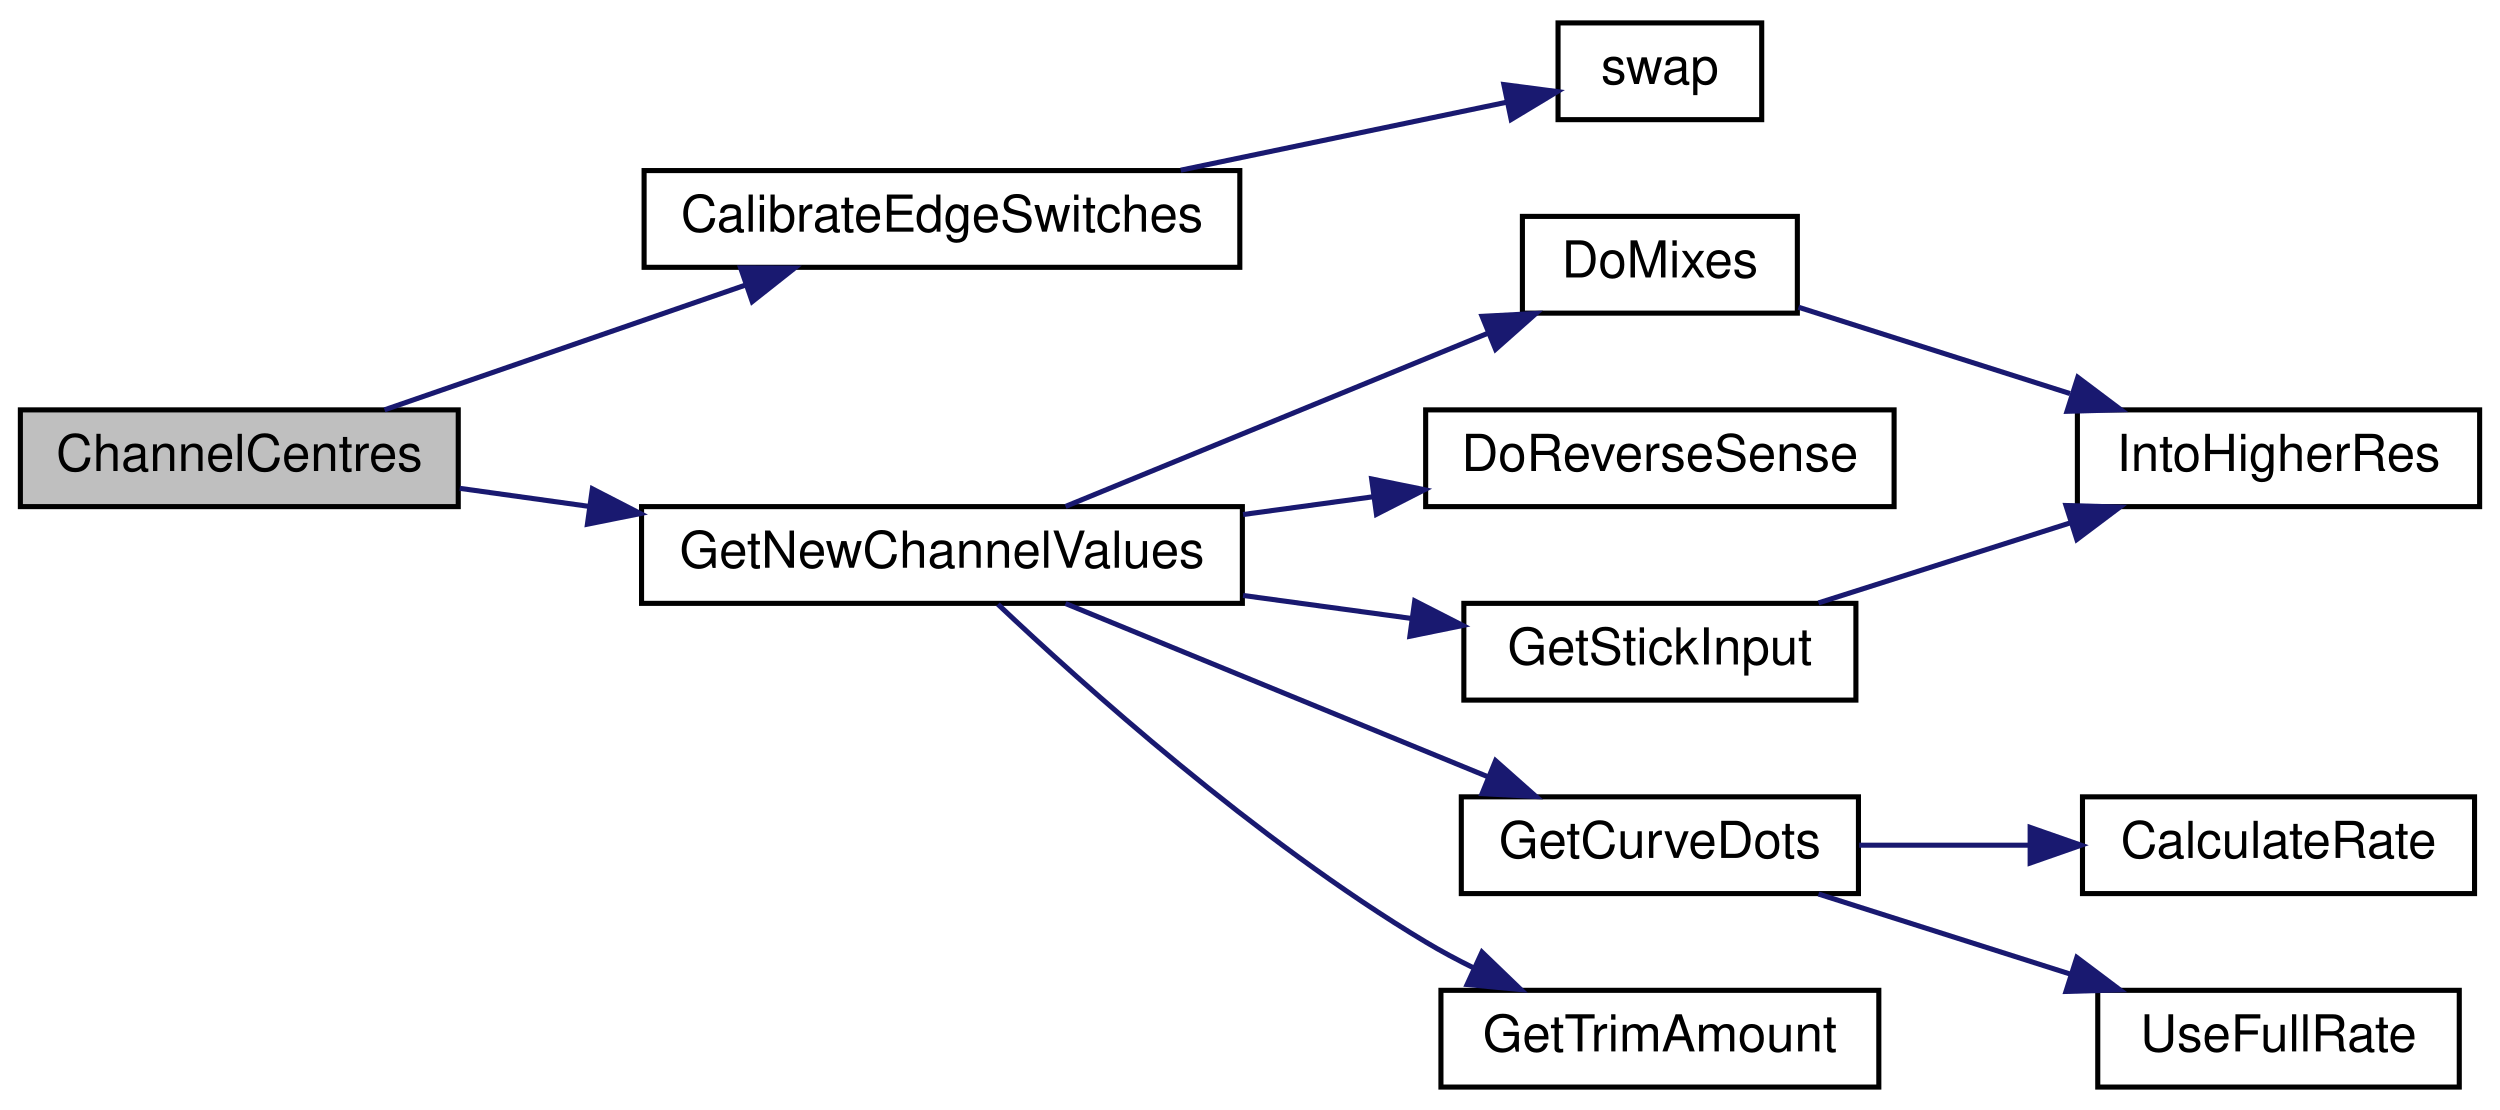
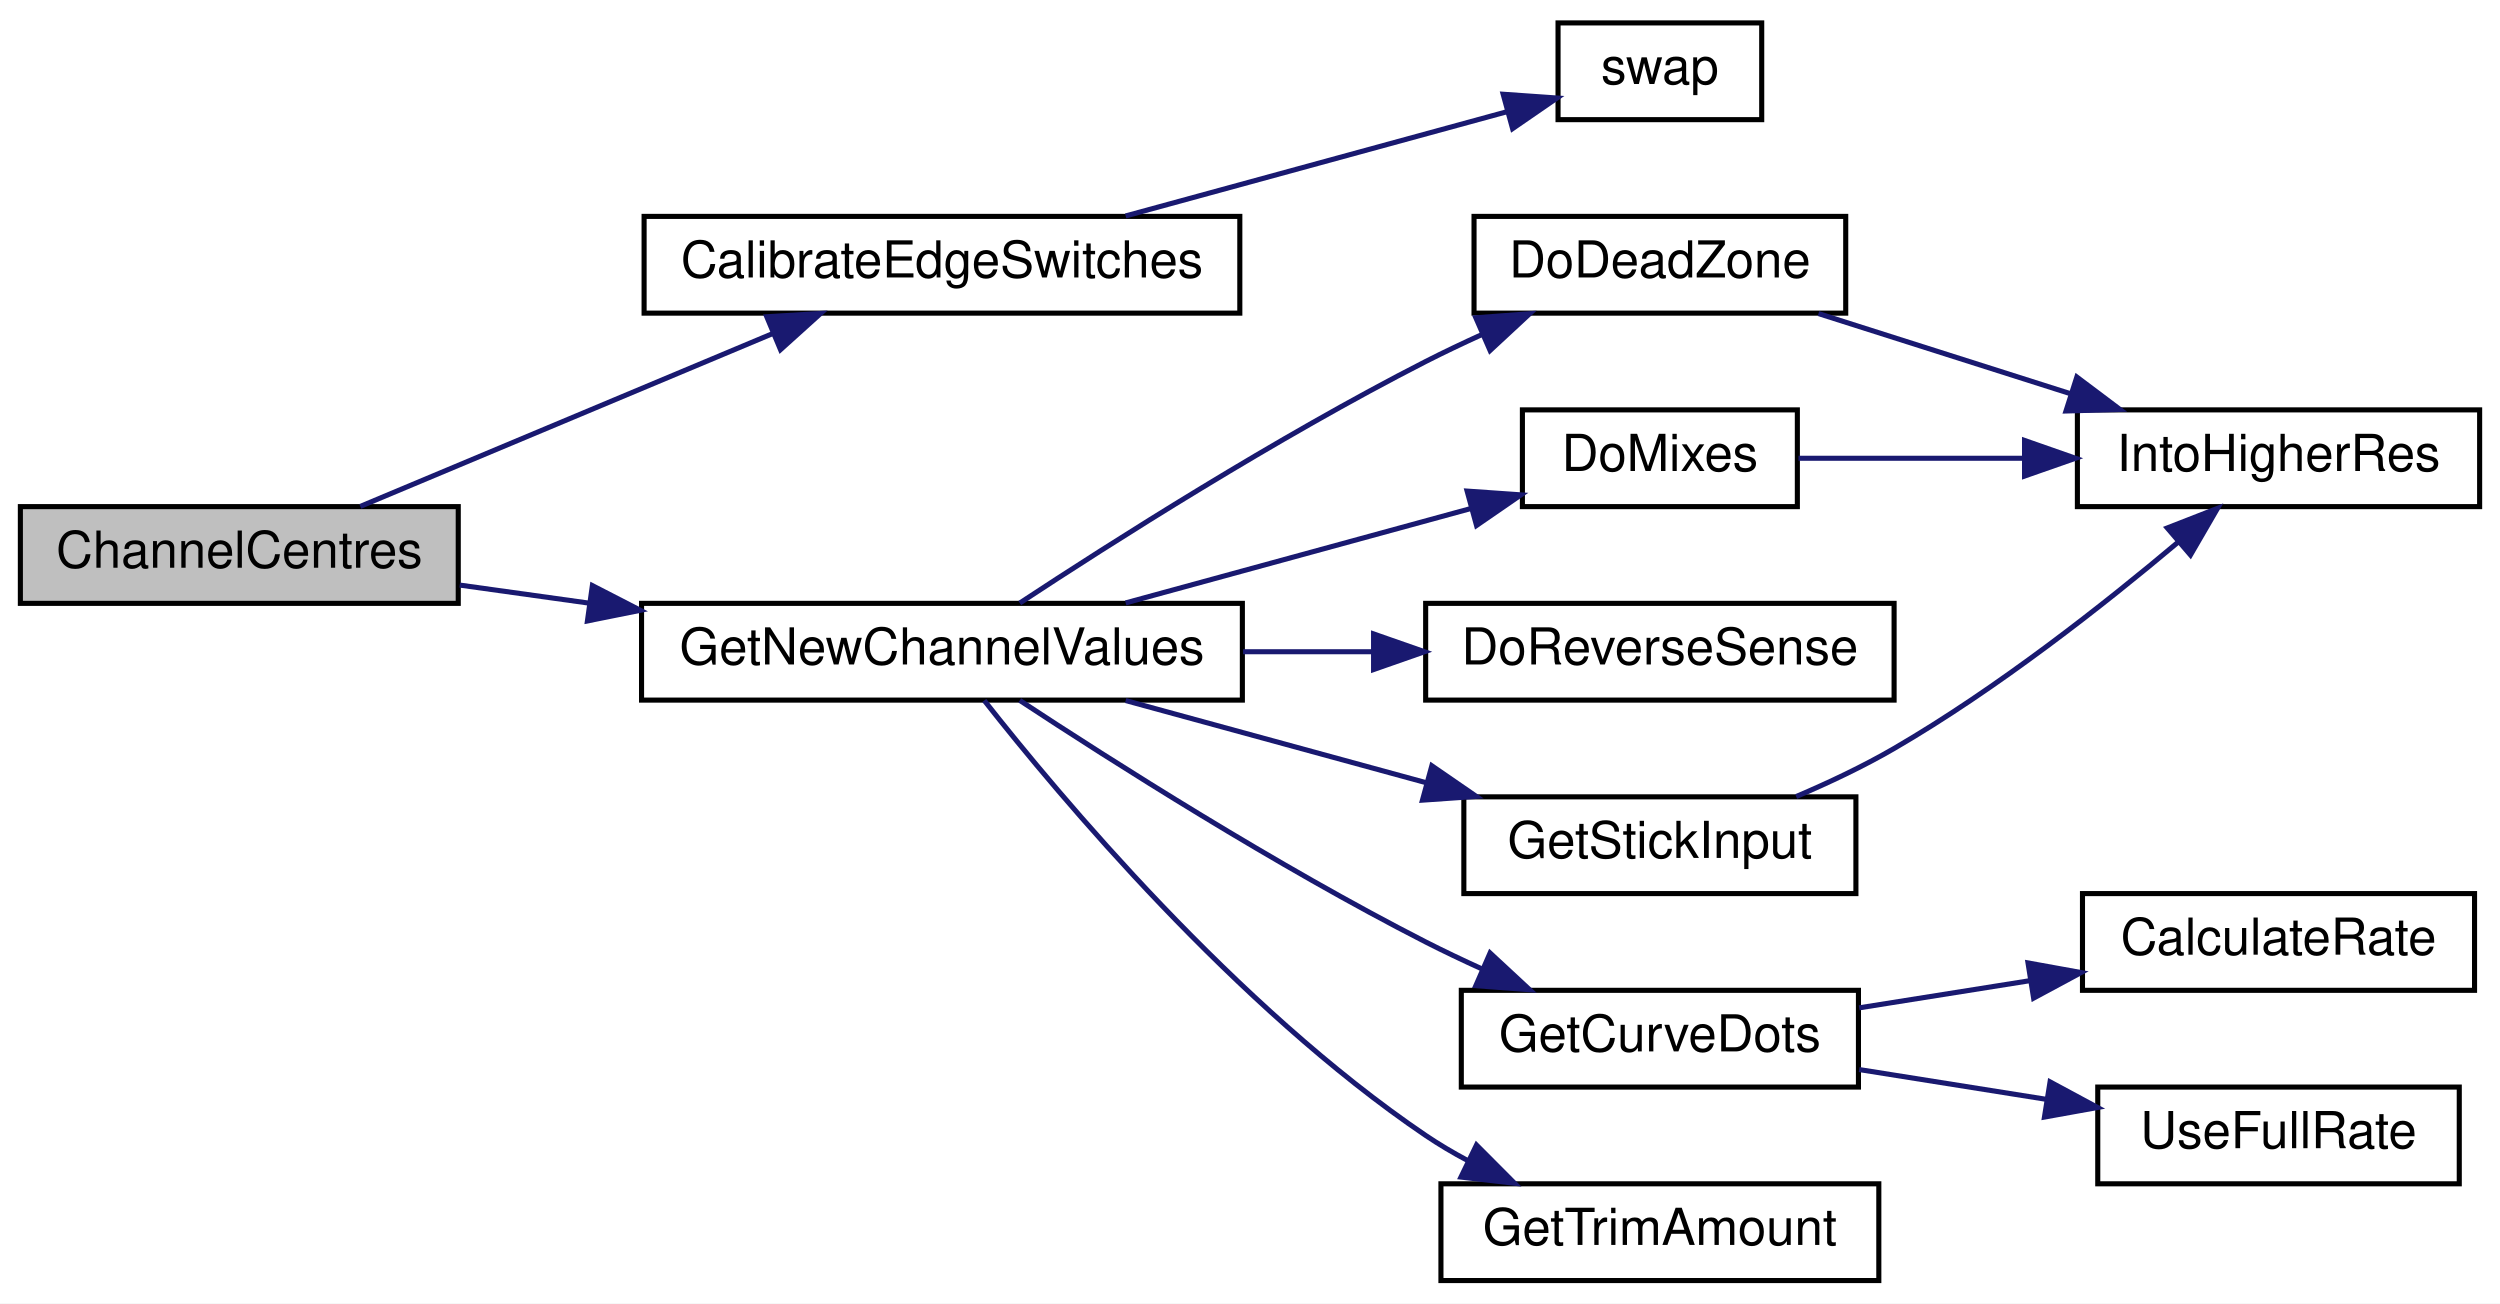
- <svg xmlns="http://www.w3.org/2000/svg" xmlns:xlink="http://www.w3.org/1999/xlink" width="491pt" height="218pt" viewBox="0.00 0.00 491.00 218.00">
-   <g id="graph0" class="graph" transform="scale(1 1) rotate(0) translate(4 214)">
-     <polygon fill="white" stroke="transparent" points="-4,4 -4,-214 487,-214 487,4 -4,4" />
+ <svg xmlns="http://www.w3.org/2000/svg" xmlns:xlink="http://www.w3.org/1999/xlink" width="491pt" height="256pt" viewBox="0.00 0.00 491.00 256.00">
+   <g id="graph0" class="graph" transform="scale(1 1) rotate(0) translate(4 252)">
+     <polygon fill="white" stroke="transparent" points="-4,4 -4,-252 487,-252 487,4 -4,4" />
    <g id="node1" class="node">
      <g id="a_node1">
        <a xlink:title="Get centre as 90 degrees.">
-           <polygon fill="#bfbfbf" stroke="black" points="0,-114.5 0,-133.5 86,-133.5 86,-114.5 0,-114.5" />
-           <text text-anchor="middle" x="43" y="-121.5" font-family="Helvetica,sans-Serif" font-size="10.00">ChannelCentres</text>
+           <polygon fill="#bfbfbf" stroke="black" points="0,-133.5 0,-152.5 86,-152.5 86,-133.5 0,-133.5" />
+           <text text-anchor="middle" x="43" y="-140.5" font-family="Helvetica,sans-Serif" font-size="10.00">ChannelCentres</text>
        </a>
      </g>
    </g>
    <g id="node2" class="node">
      <g id="a_node2">
        <a xlink:href="TransmitterCode_2src_2main_8cpp.html#a128fe47088693b102796cd67a175ea08" target="_top" xlink:title=" ">
-           <polygon fill="white" stroke="black" points="122.5,-161.5 122.5,-180.5 239.5,-180.5 239.5,-161.5 122.5,-161.5" />
-           <text text-anchor="middle" x="181" y="-168.5" font-family="Helvetica,sans-Serif" font-size="10.00">CalibrateEdgeSwitches</text>
+           <polygon fill="white" stroke="black" points="122.5,-190.5 122.5,-209.5 239.5,-209.5 239.5,-190.5 122.5,-190.5" />
+           <text text-anchor="middle" x="181" y="-197.5" font-family="Helvetica,sans-Serif" font-size="10.00">CalibrateEdgeSwitches</text>
        </a>
      </g>
    </g>
    <g id="edge1" class="edge">
-       <path fill="none" stroke="midnightblue" d="M71.52,-133.51C91.94,-140.57 120.01,-150.27 142.49,-158.04" />
-       <polygon fill="midnightblue" stroke="midnightblue" points="141.46,-161.38 152.05,-161.34 143.74,-154.77 141.46,-161.38" />
+       <path fill="none" stroke="midnightblue" d="M66.76,-152.54C88.93,-161.83 122.82,-176.04 147.76,-186.49" />
+       <polygon fill="midnightblue" stroke="midnightblue" points="146.59,-189.79 157.16,-190.43 149.29,-183.33 146.59,-189.79" />
    </g>
    <g id="node4" class="node">
      <g id="a_node4">
        <a xlink:href="TransmitterCode_2src_2main_8cpp.html#a26ae4f6ca14f760bd5eb6e7588fe7c81" target="_top" xlink:title="GET NEW SERVO POSITIONS.">
-           <polygon fill="white" stroke="black" points="122,-95.5 122,-114.5 240,-114.5 240,-95.5 122,-95.5" />
-           <text text-anchor="middle" x="181" y="-102.5" font-family="Helvetica,sans-Serif" font-size="10.00">GetNewChannelValues</text>
+           <polygon fill="white" stroke="black" points="122,-114.5 122,-133.5 240,-133.5 240,-114.5 122,-114.5" />
+           <text text-anchor="middle" x="181" y="-121.5" font-family="Helvetica,sans-Serif" font-size="10.00">GetNewChannelValues</text>
        </a>
      </g>
    </g>
    <g id="edge3" class="edge">
-       <path fill="none" stroke="midnightblue" d="M86.29,-118.09C94.36,-116.96 102.99,-115.76 111.64,-114.55" />
-       <polygon fill="midnightblue" stroke="midnightblue" points="112.34,-117.99 121.76,-113.14 111.37,-111.05 112.34,-117.99" />
+       <path fill="none" stroke="midnightblue" d="M86.29,-137.09C94.36,-135.96 102.99,-134.76 111.64,-133.55" />
+       <polygon fill="midnightblue" stroke="midnightblue" points="112.34,-136.99 121.76,-132.14 111.37,-130.05 112.34,-136.99" />
    </g>
    <g id="node3" class="node">
      <g id="a_node3">
        <a xlink:href="TransmitterCode_2src_2main_8cpp.html#a31322f63ce3e02c4ef9a0c1e0c7f1ff5" target="_top" xlink:title=" ">
-           <polygon fill="white" stroke="black" points="302,-190.5 302,-209.5 342,-209.5 342,-190.5 302,-190.5" />
-           <text text-anchor="middle" x="322" y="-197.5" font-family="Helvetica,sans-Serif" font-size="10.00">swap</text>
+           <polygon fill="white" stroke="black" points="302,-228.5 302,-247.5 342,-247.5 342,-228.5 302,-228.5" />
+           <text text-anchor="middle" x="322" y="-235.5" font-family="Helvetica,sans-Serif" font-size="10.00">swap</text>
        </a>
      </g>
    </g>
    <g id="edge2" class="edge">
-       <path fill="none" stroke="midnightblue" d="M227.9,-180.58C249.02,-184.98 273.44,-190.08 291.97,-193.94" />
-       <polygon fill="midnightblue" stroke="midnightblue" points="291.36,-197.39 301.86,-196.01 292.79,-190.54 291.36,-197.39" />
+       <path fill="none" stroke="midnightblue" d="M217.08,-209.59C240.26,-215.93 270.29,-224.14 292.11,-230.1" />
+       <polygon fill="midnightblue" stroke="midnightblue" points="291.22,-233.49 301.79,-232.75 293.07,-226.74 291.22,-233.49" />
    </g>
    <g id="node5" class="node">
      <g id="a_node5">
+         <a xlink:href="TransmitterCode_2src_2main_8cpp.html#ac3104bae62185a423852ff4f34165b2e" target="_top" xlink:title=" ">
+           <polygon fill="white" stroke="black" points="285.5,-190.5 285.5,-209.5 358.5,-209.5 358.5,-190.5 285.5,-190.5" />
+           <text text-anchor="middle" x="322" y="-197.5" font-family="Helvetica,sans-Serif" font-size="10.00">DoDeadZone</text>
+         </a>
+       </g>
+     </g>
+     <g id="edge4" class="edge">
+       <path fill="none" stroke="midnightblue" d="M196.28,-133.56C214.38,-145.47 246.77,-166.07 276,-181 279.55,-182.81 283.32,-184.6 287.1,-186.32" />
+       <polygon fill="midnightblue" stroke="midnightblue" points="285.85,-189.59 296.42,-190.38 288.65,-183.17 285.85,-189.59" />
+     </g>
+     <g id="node7" class="node">
+       <g id="a_node7">
        <a xlink:href="TransmitterCode_2src_2main_8cpp.html#ac77bd940a0faad7b997c9ddf40a7acc6" target="_top" xlink:title=" ">
          <polygon fill="white" stroke="black" points="295,-152.5 295,-171.5 349,-171.5 349,-152.5 295,-152.5" />
          <text text-anchor="middle" x="322" y="-159.5" font-family="Helvetica,sans-Serif" font-size="10.00">DoMixes</text>
        </a>
      </g>
    </g>
-     <g id="edge4" class="edge">
-       <path fill="none" stroke="midnightblue" d="M205.27,-114.54C228.02,-123.87 262.87,-138.16 288.38,-148.62" />
-       <polygon fill="midnightblue" stroke="midnightblue" points="287.08,-151.87 297.66,-152.43 289.73,-145.4 287.08,-151.87" />
+     <g id="edge6" class="edge">
+       <path fill="none" stroke="midnightblue" d="M217.08,-133.59C237.81,-139.26 264.01,-146.42 284.92,-152.14" />
+       <polygon fill="midnightblue" stroke="midnightblue" points="284.14,-155.55 294.71,-154.81 285.99,-148.8 284.14,-155.55" />
    </g>
-     <g id="node7" class="node">
-       <g id="a_node7">
+     <g id="node8" class="node">
+       <g id="a_node8">
        <a xlink:href="TransmitterCode_2src_2main_8cpp.html#acbd7adcd2b0e2095a89b4a98042b526e" target="_top" xlink:title=" ">
          <polygon fill="white" stroke="black" points="276,-114.5 276,-133.5 368,-133.5 368,-114.5 276,-114.5" />
          <text text-anchor="middle" x="322" y="-121.5" font-family="Helvetica,sans-Serif" font-size="10.00">DoReverseSense</text>
        </a>
      </g>
    </g>
-     <g id="edge6" class="edge">
-       <path fill="none" stroke="midnightblue" d="M240.14,-112.95C248.61,-114.1 257.3,-115.29 265.7,-116.44" />
-       <polygon fill="midnightblue" stroke="midnightblue" points="265.39,-119.93 275.77,-117.82 266.34,-113 265.39,-119.93" />
+     <g id="edge8" class="edge">
+       <path fill="none" stroke="midnightblue" d="M240.14,-124C248.61,-124 257.3,-124 265.7,-124" />
+       <polygon fill="midnightblue" stroke="midnightblue" points="265.77,-127.5 275.77,-124 265.77,-120.5 265.77,-127.5" />
    </g>
-     <g id="node8" class="node">
-       <g id="a_node8">
+     <g id="node9" class="node">
+       <g id="a_node9">
        <a xlink:href="TransmitterCode_2src_2main_8cpp.html#af9c038b48102eca9032f10fefd9d5736" target="_top" xlink:title=" ">
          <polygon fill="white" stroke="black" points="283,-38.5 283,-57.5 361,-57.5 361,-38.5 283,-38.5" />
          <text text-anchor="middle" x="322" y="-45.5" font-family="Helvetica,sans-Serif" font-size="10.00">GetCurveDots</text>
        </a>
      </g>
    </g>
-     <g id="edge7" class="edge">
-       <path fill="none" stroke="midnightblue" d="M205.27,-95.46C228.02,-86.13 262.87,-71.84 288.38,-61.38" />
-       <polygon fill="midnightblue" stroke="midnightblue" points="289.73,-64.6 297.66,-57.57 287.08,-58.13 289.73,-64.6" />
+     <g id="edge9" class="edge">
+       <path fill="none" stroke="midnightblue" d="M196.28,-114.44C214.38,-102.53 246.77,-81.93 276,-67 279.55,-65.19 283.32,-63.4 287.1,-61.68" />
+       <polygon fill="midnightblue" stroke="midnightblue" points="288.65,-64.83 296.42,-57.62 285.85,-58.41 288.65,-64.83" />
    </g>
-     <g id="node11" class="node">
-       <g id="a_node11">
+     <g id="node12" class="node">
+       <g id="a_node12">
        <a xlink:href="TransmitterCode_2src_2main_8cpp.html#a248db02e07497e7a4149db17b4e5c2f3" target="_top" xlink:title=" ">
          <polygon fill="white" stroke="black" points="283.5,-76.5 283.5,-95.5 360.5,-95.5 360.5,-76.5 283.5,-76.5" />
          <text text-anchor="middle" x="322" y="-83.5" font-family="Helvetica,sans-Serif" font-size="10.00">GetStickInput</text>
        </a>
      </g>
    </g>
-     <g id="edge10" class="edge">
-       <path fill="none" stroke="midnightblue" d="M240.14,-97.05C251.19,-95.54 262.64,-93.98 273.32,-92.52" />
-       <polygon fill="midnightblue" stroke="midnightblue" points="273.85,-95.98 283.28,-91.16 272.9,-89.04 273.85,-95.98" />
+     <g id="edge12" class="edge">
+       <path fill="none" stroke="midnightblue" d="M217.08,-114.41C235.02,-109.51 257.06,-103.48 276.22,-98.24" />
+       <polygon fill="midnightblue" stroke="midnightblue" points="277.21,-101.6 285.94,-95.59 275.37,-94.85 277.21,-101.6" />
    </g>
-     <g id="node12" class="node">
-       <g id="a_node12">
+     <g id="node13" class="node">
+       <g id="a_node13">
        <a xlink:href="TransmitterCode_2src_2main_8cpp.html#a07fabdf50e27daf4c4bd38d316a40e68" target="_top" xlink:title=" ">
          <polygon fill="white" stroke="black" points="279,-0.5 279,-19.5 365,-19.5 365,-0.5 279,-0.5" />
          <text text-anchor="middle" x="322" y="-7.5" font-family="Helvetica,sans-Serif" font-size="10.00">GetTrimAmount</text>
        </a>
      </g>
    </g>
-     <g id="edge12" class="edge">
-       <path fill="none" stroke="midnightblue" d="M192,-95.31C208.44,-79.76 242.69,-48.95 276,-29 279,-27.2 282.2,-25.49 285.46,-23.88" />
-       <polygon fill="midnightblue" stroke="midnightblue" points="287.06,-27 294.69,-19.65 284.14,-20.64 287.06,-27" />
+     <g id="edge14" class="edge">
+       <path fill="none" stroke="midnightblue" d="M189.31,-114.42C203.96,-95.78 238.73,-54.23 276,-29 278.59,-27.25 281.36,-25.61 284.21,-24.09" />
+       <polygon fill="midnightblue" stroke="midnightblue" points="285.98,-27.12 293.46,-19.61 282.93,-20.82 285.98,-27.12" />
    </g>
    <g id="node6" class="node">
      <g id="a_node6">
        <a xlink:href="TransmitterCode_2src_2main_8cpp.html#a0d8d8a0d67cb9b04481f1692abe75368" target="_top" xlink:title=" ">
-           <polygon fill="white" stroke="black" points="404,-114.5 404,-133.5 483,-133.5 483,-114.5 404,-114.5" />
-           <text text-anchor="middle" x="443.5" y="-121.5" font-family="Helvetica,sans-Serif" font-size="10.00">IntoHigherRes</text>
+           <polygon fill="white" stroke="black" points="404,-152.5 404,-171.5 483,-171.5 483,-152.5 404,-152.5" />
+           <text text-anchor="middle" x="443.5" y="-159.5" font-family="Helvetica,sans-Serif" font-size="10.00">IntoHigherRes</text>
        </a>
      </g>
    </g>
    <g id="edge5" class="edge">
-       <path fill="none" stroke="midnightblue" d="M349.22,-153.66C364.85,-148.69 384.99,-142.29 402.56,-136.7" />
-       <polygon fill="midnightblue" stroke="midnightblue" points="404.08,-139.89 412.55,-133.52 401.96,-133.22 404.08,-139.89" />
+       <path fill="none" stroke="midnightblue" d="M353.15,-190.41C368.16,-185.64 386.49,-179.81 402.63,-174.68" />
+       <polygon fill="midnightblue" stroke="midnightblue" points="403.89,-177.95 412.35,-171.59 401.76,-171.28 403.89,-177.95" />
    </g>
-     <g id="node9" class="node">
-       <g id="a_node9">
+     <g id="edge7" class="edge">
+       <path fill="none" stroke="midnightblue" d="M349.22,-162C362.18,-162 378.23,-162 393.35,-162" />
+       <polygon fill="midnightblue" stroke="midnightblue" points="393.62,-165.5 403.62,-162 393.62,-158.5 393.62,-165.5" />
+     </g>
+     <g id="node10" class="node">
+       <g id="a_node10">
        <a xlink:href="TransmitterCode_2src_2main_8cpp.html#afeabb54d48ef7e55693014e057d2943d" target="_top" xlink:title=" ">
-           <polygon fill="white" stroke="black" points="405,-38.5 405,-57.5 482,-57.5 482,-38.5 405,-38.5" />
-           <text text-anchor="middle" x="443.5" y="-45.5" font-family="Helvetica,sans-Serif" font-size="10.00">CalculateRate</text>
+           <polygon fill="white" stroke="black" points="405,-57.5 405,-76.5 482,-76.5 482,-57.5 405,-57.5" />
+           <text text-anchor="middle" x="443.5" y="-64.5" font-family="Helvetica,sans-Serif" font-size="10.00">CalculateRate</text>
        </a>
      </g>
    </g>
-     <g id="edge8" class="edge">
-       <path fill="none" stroke="midnightblue" d="M361.14,-48C371.81,-48 383.54,-48 394.69,-48" />
-       <polygon fill="midnightblue" stroke="midnightblue" points="394.72,-51.5 404.72,-48 394.72,-44.5 394.72,-51.5" />
+     <g id="edge10" class="edge">
+       <path fill="none" stroke="midnightblue" d="M361.14,-54.06C371.81,-55.76 383.54,-57.63 394.69,-59.4" />
+       <polygon fill="midnightblue" stroke="midnightblue" points="394.3,-62.88 404.72,-60.99 395.4,-55.97 394.3,-62.88" />
    </g>
-     <g id="node10" class="node">
-       <g id="a_node10">
+     <g id="node11" class="node">
+       <g id="a_node11">
        <a xlink:href="TransmitterCode_2src_2main_8cpp.html#a8f53f86499d740b350f7b6d791c90497" target="_top" xlink:title=" ">
-           <polygon fill="white" stroke="black" points="408,-0.5 408,-19.5 479,-19.5 479,-0.5 408,-0.5" />
-           <text text-anchor="middle" x="443.5" y="-7.5" font-family="Helvetica,sans-Serif" font-size="10.00">UseFullRate</text>
+           <polygon fill="white" stroke="black" points="408,-19.5 408,-38.5 479,-38.5 479,-19.5 408,-19.5" />
+           <text text-anchor="middle" x="443.5" y="-26.5" font-family="Helvetica,sans-Serif" font-size="10.00">UseFullRate</text>
        </a>
      </g>
    </g>
-     <g id="edge9" class="edge">
-       <path fill="none" stroke="midnightblue" d="M353.15,-38.41C368.16,-33.64 386.49,-27.81 402.63,-22.68" />
-       <polygon fill="midnightblue" stroke="midnightblue" points="403.89,-25.95 412.35,-19.59 401.76,-19.28 403.89,-25.95" />
+     <g id="edge11" class="edge">
+       <path fill="none" stroke="midnightblue" d="M361.14,-41.94C372.88,-40.07 385.91,-38 398.03,-36.07" />
+       <polygon fill="midnightblue" stroke="midnightblue" points="398.63,-39.52 407.96,-34.49 397.53,-32.61 398.63,-39.52" />
    </g>
-     <g id="edge11" class="edge">
-       <path fill="none" stroke="midnightblue" d="M353.15,-95.59C368.16,-100.36 386.49,-106.19 402.63,-111.32" />
-       <polygon fill="midnightblue" stroke="midnightblue" points="401.76,-114.72 412.35,-114.41 403.89,-108.05 401.76,-114.72" />
+     <g id="edge13" class="edge">
+       <path fill="none" stroke="midnightblue" d="M348.77,-95.56C355.21,-98.3 361.99,-101.51 368,-105 388.25,-116.76 409.25,-133.29 423.78,-145.52" />
+       <polygon fill="midnightblue" stroke="midnightblue" points="421.65,-148.31 431.52,-152.16 426.21,-143 421.65,-148.31" />
    </g>
  </g>
</svg>
